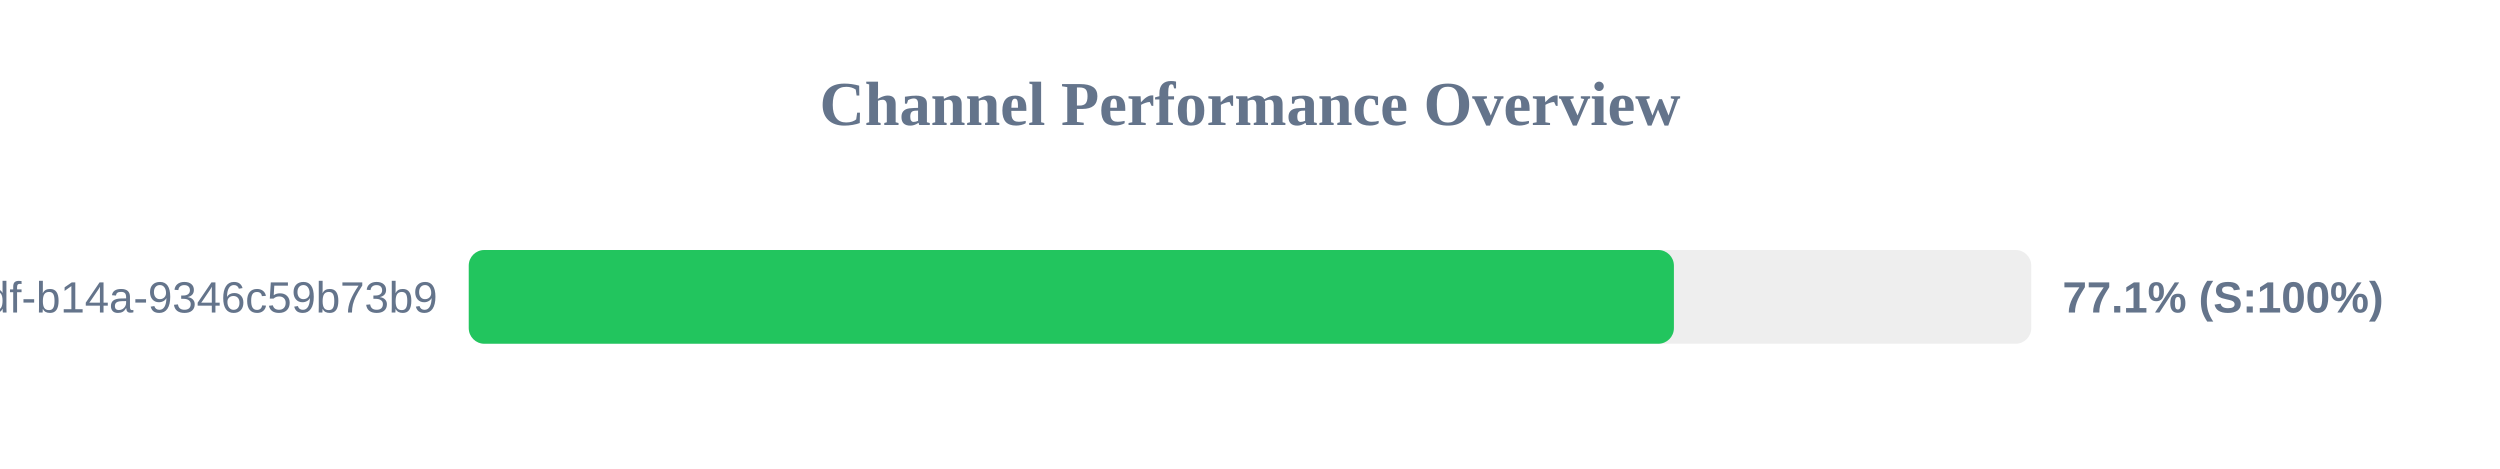
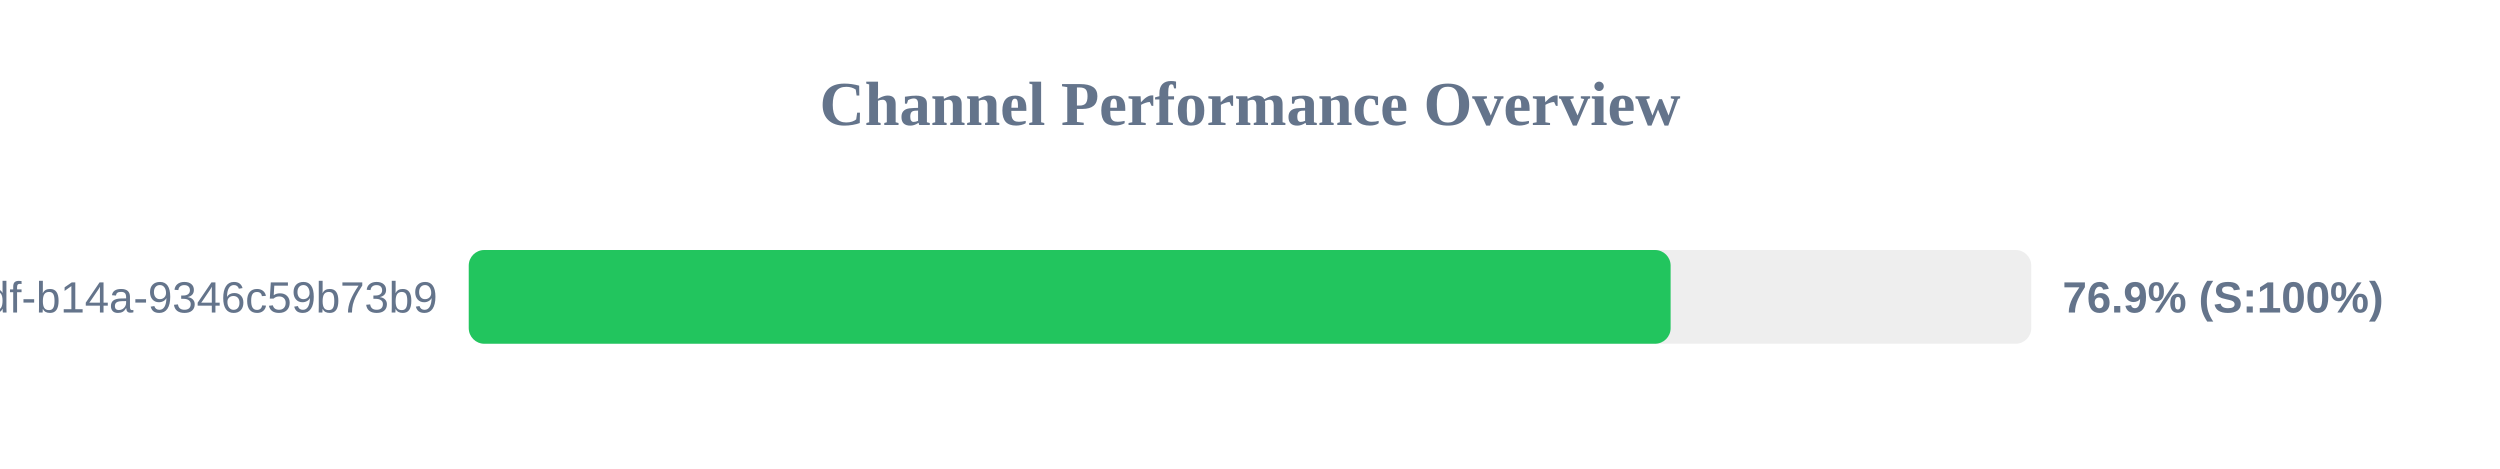
<svg xmlns="http://www.w3.org/2000/svg" width="800" height="150" version="1.1">
  <style>
        .row { font: 14px Arial; fill: #64748b; }
        .score { font: bold 14px Arial; fill: #64748b; }
    </style>
  <text x="400" y="40" text-anchor="middle" font-size="20px" font-weight="bold" fill="#64748b">Channel Performance Overview</text>
  <rect x="150" y="80" width="500" height="30" fill="#eee" rx="5" />
-   <rect x="150" y="80" width="385.65" height="30" fill="#22c55e" rx="5" />
+   <rect x="150" y="80" width="384.6" height="30" fill="#22c55e" rx="5" />
  <text x="140" y="100" text-anchor="end" class="row">?uuid=55ca7a9e-cf90-49df-b14a-9346c59b73b9</text>
-   <text x="660" y="100" text-anchor="start" class="score">77.1% (S:100%)</text>
+   <text x="660" y="100" text-anchor="start" class="score">76.9% (S:100%)</text>
</svg>
